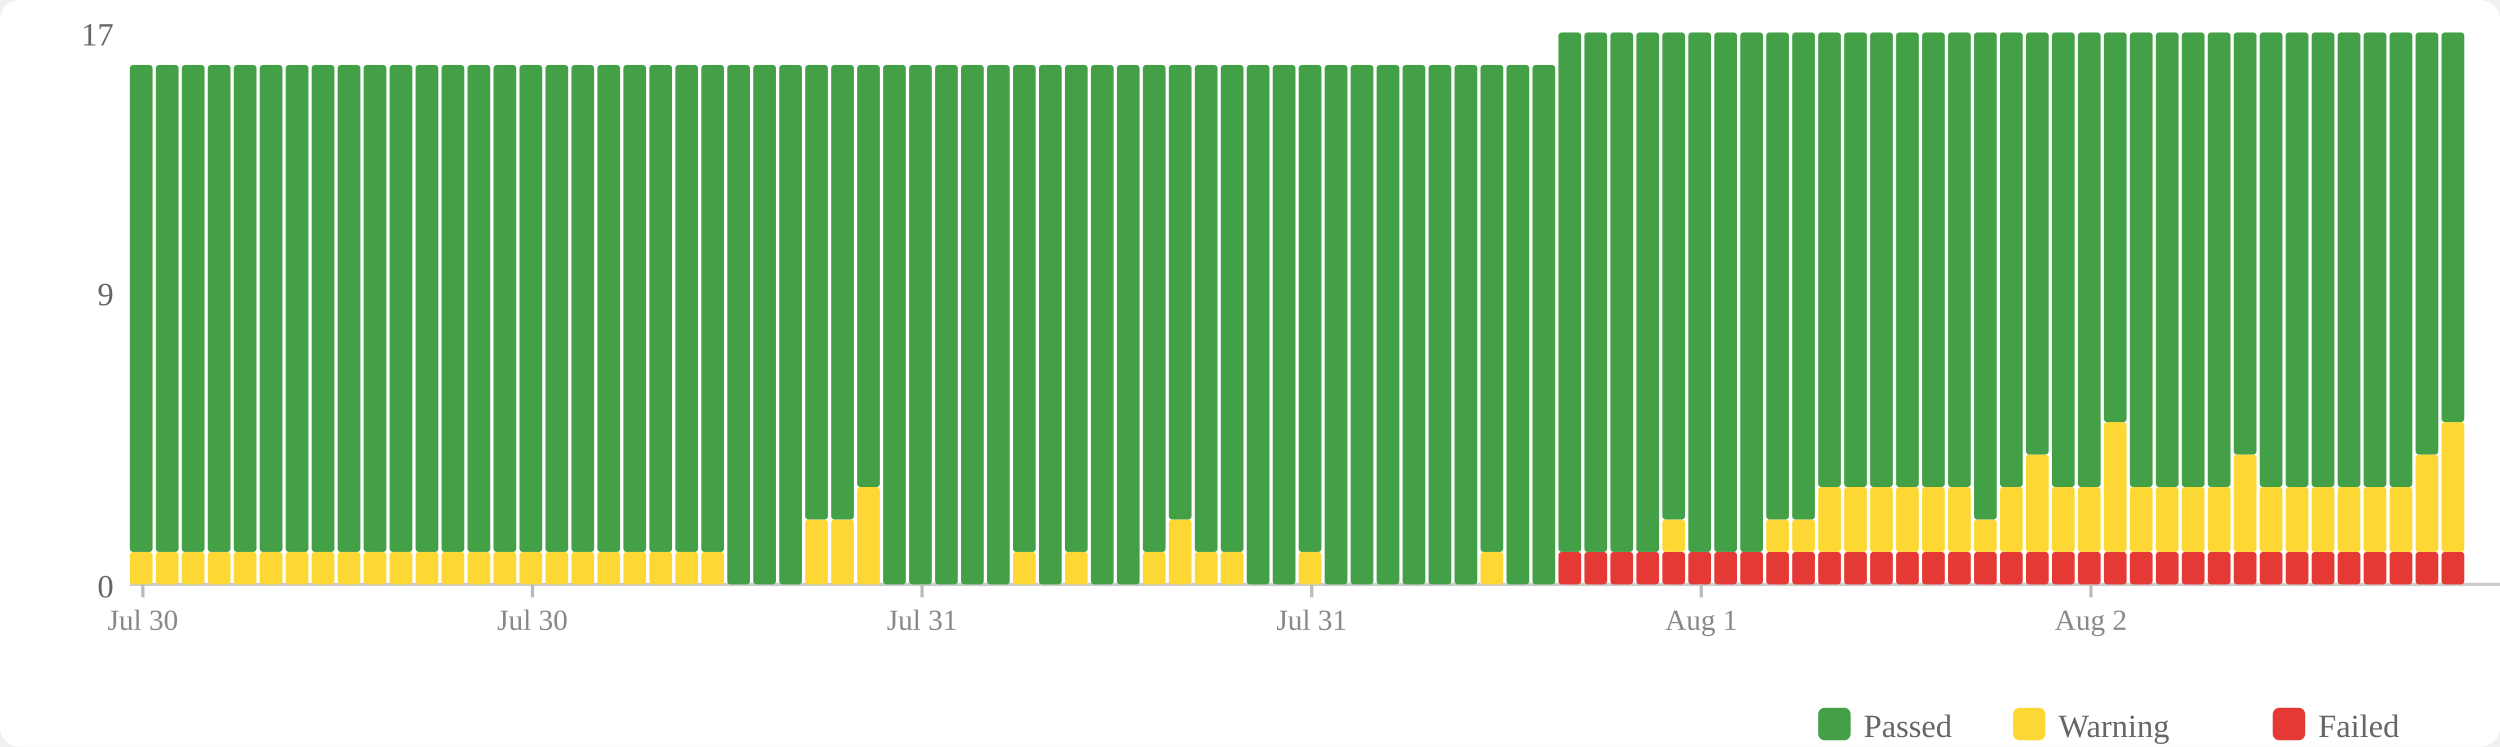
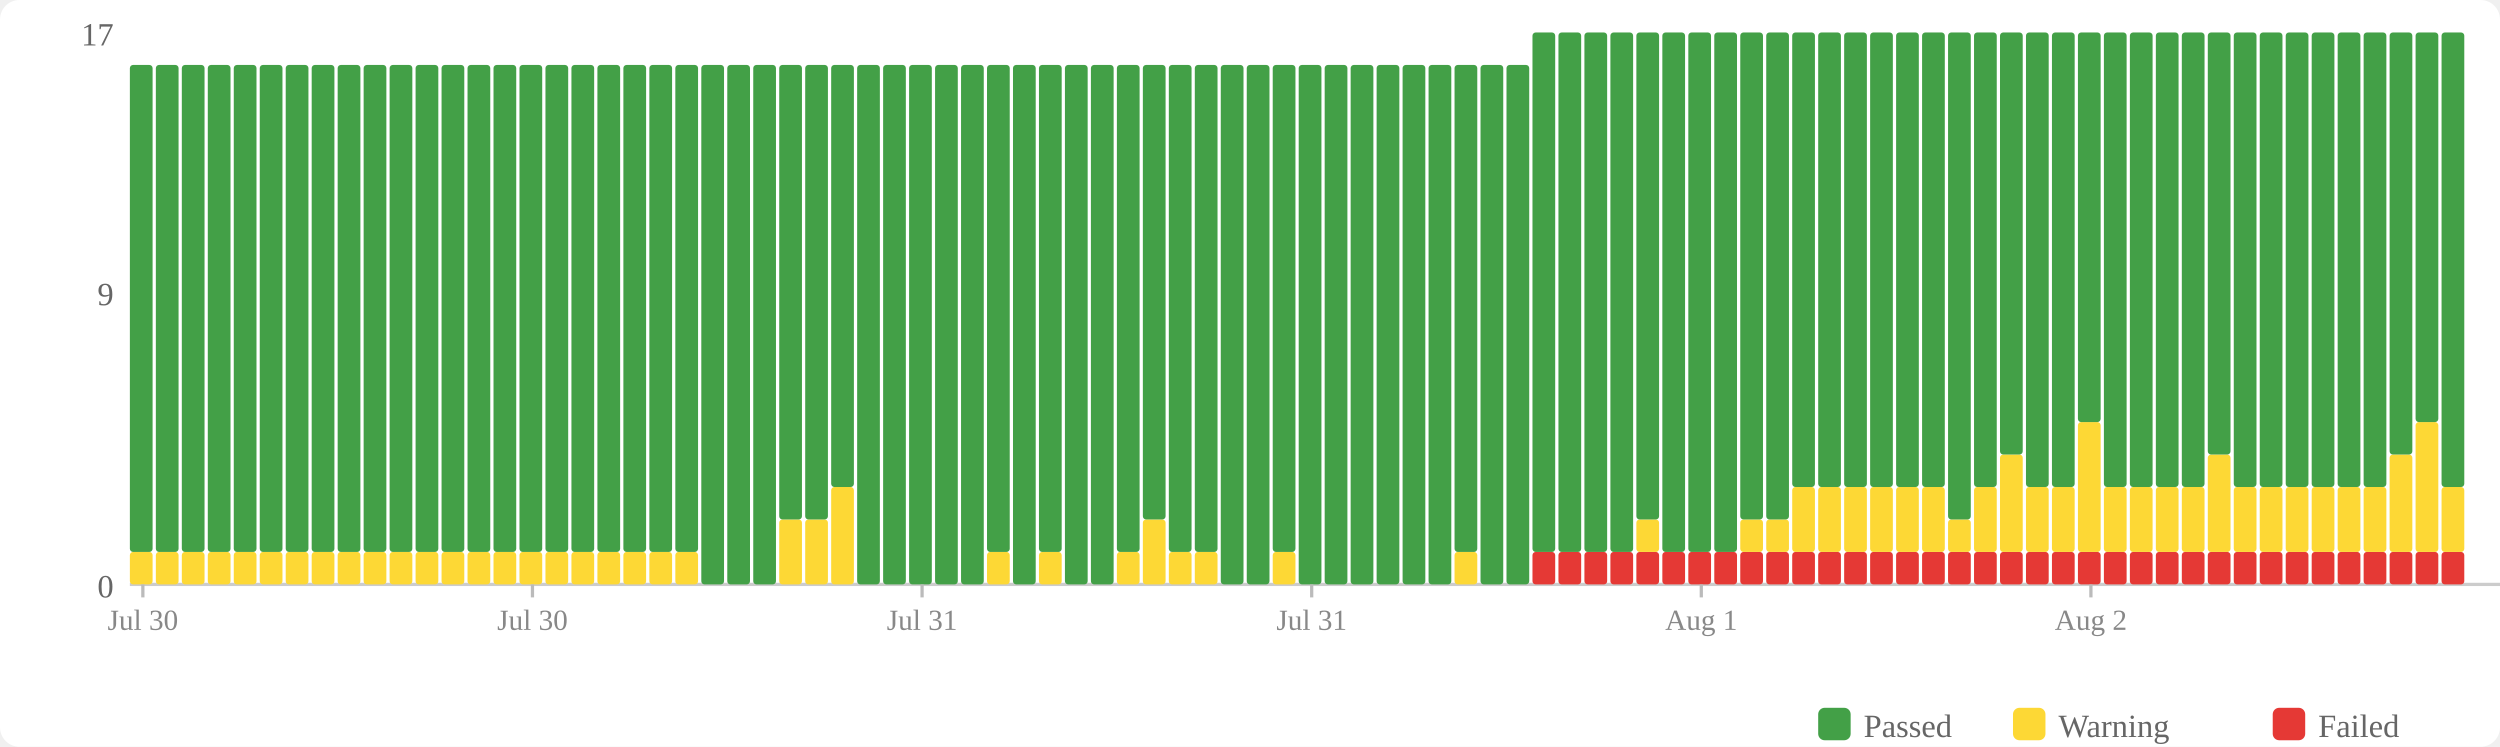
<svg xmlns="http://www.w3.org/2000/svg" width="770" height="230" viewBox="0 0 770 230">
  <rect width="770" height="230" fill="#fff" rx="6" />
  <rect x="560" y="218" width="10" height="10" fill="#43a047" rx="2" />
  <text x="574" y="227" font-size="10" fill="#666">Passed</text>
  <rect x="620" y="218" width="10" height="10" fill="#fdd835" rx="2" />
  <text x="634" y="227" font-size="10" fill="#666">Warning</text>
  <rect x="700" y="218" width="10" height="10" fill="#e53935" rx="2" />
  <text x="714" y="227" font-size="10" fill="#666">Failed</text>
  <text x="35" y="184" text-anchor="end" font-size="10" fill="#666">0</text>
  <text x="35" y="94" text-anchor="end" font-size="10" fill="#666">9</text>
  <text x="35" y="14" text-anchor="end" font-size="10" fill="#666">17</text>
  <line x1="40" y1="180" x2="770" y2="180" stroke="#ccc" stroke-width="1" />
  <rect x="40" y="170" width="7" height="10" fill="#fdd835" rx="1" />
  <rect x="40" y="20" width="7" height="150" fill="#43a047" rx="1" />
  <rect x="48" y="170" width="7" height="10" fill="#fdd835" rx="1" />
  <rect x="48" y="20" width="7" height="150" fill="#43a047" rx="1" />
  <rect x="56" y="170" width="7" height="10" fill="#fdd835" rx="1" />
  <rect x="56" y="20" width="7" height="150" fill="#43a047" rx="1" />
  <rect x="64" y="170" width="7" height="10" fill="#fdd835" rx="1" />
  <rect x="64" y="20" width="7" height="150" fill="#43a047" rx="1" />
  <rect x="72" y="170" width="7" height="10" fill="#fdd835" rx="1" />
  <rect x="72" y="20" width="7" height="150" fill="#43a047" rx="1" />
  <rect x="80" y="170" width="7" height="10" fill="#fdd835" rx="1" />
  <rect x="80" y="20" width="7" height="150" fill="#43a047" rx="1" />
  <rect x="88" y="170" width="7" height="10" fill="#fdd835" rx="1" />
  <rect x="88" y="20" width="7" height="150" fill="#43a047" rx="1" />
  <rect x="96" y="170" width="7" height="10" fill="#fdd835" rx="1" />
  <rect x="96" y="20" width="7" height="150" fill="#43a047" rx="1" />
  <rect x="104" y="170" width="7" height="10" fill="#fdd835" rx="1" />
  <rect x="104" y="20" width="7" height="150" fill="#43a047" rx="1" />
  <rect x="112" y="170" width="7" height="10" fill="#fdd835" rx="1" />
  <rect x="112" y="20" width="7" height="150" fill="#43a047" rx="1" />
  <rect x="120" y="170" width="7" height="10" fill="#fdd835" rx="1" />
  <rect x="120" y="20" width="7" height="150" fill="#43a047" rx="1" />
  <rect x="128" y="170" width="7" height="10" fill="#fdd835" rx="1" />
  <rect x="128" y="20" width="7" height="150" fill="#43a047" rx="1" />
  <rect x="136" y="170" width="7" height="10" fill="#fdd835" rx="1" />
  <rect x="136" y="20" width="7" height="150" fill="#43a047" rx="1" />
  <rect x="144" y="170" width="7" height="10" fill="#fdd835" rx="1" />
  <rect x="144" y="20" width="7" height="150" fill="#43a047" rx="1" />
  <rect x="152" y="170" width="7" height="10" fill="#fdd835" rx="1" />
  <rect x="152" y="20" width="7" height="150" fill="#43a047" rx="1" />
  <rect x="160" y="170" width="7" height="10" fill="#fdd835" rx="1" />
  <rect x="160" y="20" width="7" height="150" fill="#43a047" rx="1" />
  <rect x="168" y="170" width="7" height="10" fill="#fdd835" rx="1" />
  <rect x="168" y="20" width="7" height="150" fill="#43a047" rx="1" />
  <rect x="176" y="170" width="7" height="10" fill="#fdd835" rx="1" />
  <rect x="176" y="20" width="7" height="150" fill="#43a047" rx="1" />
  <rect x="184" y="170" width="7" height="10" fill="#fdd835" rx="1" />
  <rect x="184" y="20" width="7" height="150" fill="#43a047" rx="1" />
  <rect x="192" y="170" width="7" height="10" fill="#fdd835" rx="1" />
  <rect x="192" y="20" width="7" height="150" fill="#43a047" rx="1" />
  <rect x="200" y="170" width="7" height="10" fill="#fdd835" rx="1" />
  <rect x="200" y="20" width="7" height="150" fill="#43a047" rx="1" />
  <rect x="208" y="170" width="7" height="10" fill="#fdd835" rx="1" />
  <rect x="208" y="20" width="7" height="150" fill="#43a047" rx="1" />
-   <rect x="216" y="170" width="7" height="10" fill="#fdd835" rx="1" />
-   <rect x="216" y="20" width="7" height="150" fill="#43a047" rx="1" />
+   <rect x="216" y="20" width="7" height="160" fill="#43a047" rx="1" />
  <rect x="224" y="20" width="7" height="160" fill="#43a047" rx="1" />
  <rect x="232" y="20" width="7" height="160" fill="#43a047" rx="1" />
-   <rect x="240" y="20" width="7" height="160" fill="#43a047" rx="1" />
+   <rect x="240" y="160" width="7" height="20" fill="#fdd835" rx="1" />
+   <rect x="240" y="20" width="7" height="140" fill="#43a047" rx="1" />
  <rect x="248" y="160" width="7" height="20" fill="#fdd835" rx="1" />
  <rect x="248" y="20" width="7" height="140" fill="#43a047" rx="1" />
-   <rect x="256" y="160" width="7" height="20" fill="#fdd835" rx="1" />
-   <rect x="256" y="20" width="7" height="140" fill="#43a047" rx="1" />
-   <rect x="264" y="150" width="7" height="30" fill="#fdd835" rx="1" />
-   <rect x="264" y="20" width="7" height="130" fill="#43a047" rx="1" />
+   <rect x="256" y="150" width="7" height="30" fill="#fdd835" rx="1" />
+   <rect x="256" y="20" width="7" height="130" fill="#43a047" rx="1" />
+   <rect x="264" y="20" width="7" height="160" fill="#43a047" rx="1" />
  <rect x="272" y="20" width="7" height="160" fill="#43a047" rx="1" />
  <rect x="280" y="20" width="7" height="160" fill="#43a047" rx="1" />
  <rect x="288" y="20" width="7" height="160" fill="#43a047" rx="1" />
  <rect x="296" y="20" width="7" height="160" fill="#43a047" rx="1" />
-   <rect x="304" y="20" width="7" height="160" fill="#43a047" rx="1" />
-   <rect x="312" y="170" width="7" height="10" fill="#fdd835" rx="1" />
-   <rect x="312" y="20" width="7" height="150" fill="#43a047" rx="1" />
-   <rect x="320" y="20" width="7" height="160" fill="#43a047" rx="1" />
-   <rect x="328" y="170" width="7" height="10" fill="#fdd835" rx="1" />
-   <rect x="328" y="20" width="7" height="150" fill="#43a047" rx="1" />
+   <rect x="304" y="170" width="7" height="10" fill="#fdd835" rx="1" />
+   <rect x="304" y="20" width="7" height="150" fill="#43a047" rx="1" />
+   <rect x="312" y="20" width="7" height="160" fill="#43a047" rx="1" />
+   <rect x="320" y="170" width="7" height="10" fill="#fdd835" rx="1" />
+   <rect x="320" y="20" width="7" height="150" fill="#43a047" rx="1" />
+   <rect x="328" y="20" width="7" height="160" fill="#43a047" rx="1" />
  <rect x="336" y="20" width="7" height="160" fill="#43a047" rx="1" />
-   <rect x="344" y="20" width="7" height="160" fill="#43a047" rx="1" />
-   <rect x="352" y="170" width="7" height="10" fill="#fdd835" rx="1" />
-   <rect x="352" y="20" width="7" height="150" fill="#43a047" rx="1" />
-   <rect x="360" y="160" width="7" height="20" fill="#fdd835" rx="1" />
-   <rect x="360" y="20" width="7" height="140" fill="#43a047" rx="1" />
+   <rect x="344" y="170" width="7" height="10" fill="#fdd835" rx="1" />
+   <rect x="344" y="20" width="7" height="150" fill="#43a047" rx="1" />
+   <rect x="352" y="160" width="7" height="20" fill="#fdd835" rx="1" />
+   <rect x="352" y="20" width="7" height="140" fill="#43a047" rx="1" />
+   <rect x="360" y="170" width="7" height="10" fill="#fdd835" rx="1" />
+   <rect x="360" y="20" width="7" height="150" fill="#43a047" rx="1" />
  <rect x="368" y="170" width="7" height="10" fill="#fdd835" rx="1" />
  <rect x="368" y="20" width="7" height="150" fill="#43a047" rx="1" />
-   <rect x="376" y="170" width="7" height="10" fill="#fdd835" rx="1" />
-   <rect x="376" y="20" width="7" height="150" fill="#43a047" rx="1" />
+   <rect x="376" y="20" width="7" height="160" fill="#43a047" rx="1" />
  <rect x="384" y="20" width="7" height="160" fill="#43a047" rx="1" />
-   <rect x="392" y="20" width="7" height="160" fill="#43a047" rx="1" />
-   <rect x="400" y="170" width="7" height="10" fill="#fdd835" rx="1" />
-   <rect x="400" y="20" width="7" height="150" fill="#43a047" rx="1" />
+   <rect x="392" y="170" width="7" height="10" fill="#fdd835" rx="1" />
+   <rect x="392" y="20" width="7" height="150" fill="#43a047" rx="1" />
+   <rect x="400" y="20" width="7" height="160" fill="#43a047" rx="1" />
  <rect x="408" y="20" width="7" height="160" fill="#43a047" rx="1" />
  <rect x="416" y="20" width="7" height="160" fill="#43a047" rx="1" />
  <rect x="424" y="20" width="7" height="160" fill="#43a047" rx="1" />
  <rect x="432" y="20" width="7" height="160" fill="#43a047" rx="1" />
  <rect x="440" y="20" width="7" height="160" fill="#43a047" rx="1" />
-   <rect x="448" y="20" width="7" height="160" fill="#43a047" rx="1" />
-   <rect x="456" y="170" width="7" height="10" fill="#fdd835" rx="1" />
-   <rect x="456" y="20" width="7" height="150" fill="#43a047" rx="1" />
+   <rect x="448" y="170" width="7" height="10" fill="#fdd835" rx="1" />
+   <rect x="448" y="20" width="7" height="150" fill="#43a047" rx="1" />
+   <rect x="456" y="20" width="7" height="160" fill="#43a047" rx="1" />
  <rect x="464" y="20" width="7" height="160" fill="#43a047" rx="1" />
-   <rect x="472" y="20" width="7" height="160" fill="#43a047" rx="1" />
+   <rect x="472" y="170" width="7" height="10" fill="#e53935" rx="1" />
+   <rect x="472" y="10" width="7" height="160" fill="#43a047" rx="1" />
  <rect x="480" y="170" width="7" height="10" fill="#e53935" rx="1" />
  <rect x="480" y="10" width="7" height="160" fill="#43a047" rx="1" />
  <rect x="488" y="170" width="7" height="10" fill="#e53935" rx="1" />
  <rect x="488" y="10" width="7" height="160" fill="#43a047" rx="1" />
  <rect x="496" y="170" width="7" height="10" fill="#e53935" rx="1" />
  <rect x="496" y="10" width="7" height="160" fill="#43a047" rx="1" />
  <rect x="504" y="170" width="7" height="10" fill="#e53935" rx="1" />
-   <rect x="504" y="10" width="7" height="160" fill="#43a047" rx="1" />
+   <rect x="504" y="160" width="7" height="10" fill="#fdd835" rx="1" />
+   <rect x="504" y="10" width="7" height="150" fill="#43a047" rx="1" />
  <rect x="512" y="170" width="7" height="10" fill="#e53935" rx="1" />
-   <rect x="512" y="160" width="7" height="10" fill="#fdd835" rx="1" />
-   <rect x="512" y="10" width="7" height="150" fill="#43a047" rx="1" />
+   <rect x="512" y="10" width="7" height="160" fill="#43a047" rx="1" />
  <rect x="520" y="170" width="7" height="10" fill="#e53935" rx="1" />
  <rect x="520" y="10" width="7" height="160" fill="#43a047" rx="1" />
  <rect x="528" y="170" width="7" height="10" fill="#e53935" rx="1" />
  <rect x="528" y="10" width="7" height="160" fill="#43a047" rx="1" />
  <rect x="536" y="170" width="7" height="10" fill="#e53935" rx="1" />
-   <rect x="536" y="10" width="7" height="160" fill="#43a047" rx="1" />
+   <rect x="536" y="160" width="7" height="10" fill="#fdd835" rx="1" />
+   <rect x="536" y="10" width="7" height="150" fill="#43a047" rx="1" />
  <rect x="544" y="170" width="7" height="10" fill="#e53935" rx="1" />
  <rect x="544" y="160" width="7" height="10" fill="#fdd835" rx="1" />
  <rect x="544" y="10" width="7" height="150" fill="#43a047" rx="1" />
  <rect x="552" y="170" width="7" height="10" fill="#e53935" rx="1" />
-   <rect x="552" y="160" width="7" height="10" fill="#fdd835" rx="1" />
-   <rect x="552" y="10" width="7" height="150" fill="#43a047" rx="1" />
+   <rect x="552" y="150" width="7" height="20" fill="#fdd835" rx="1" />
+   <rect x="552" y="10" width="7" height="140" fill="#43a047" rx="1" />
  <rect x="560" y="170" width="7" height="10" fill="#e53935" rx="1" />
  <rect x="560" y="150" width="7" height="20" fill="#fdd835" rx="1" />
  <rect x="560" y="10" width="7" height="140" fill="#43a047" rx="1" />
  <rect x="568" y="170" width="7" height="10" fill="#e53935" rx="1" />
  <rect x="568" y="150" width="7" height="20" fill="#fdd835" rx="1" />
  <rect x="568" y="10" width="7" height="140" fill="#43a047" rx="1" />
  <rect x="576" y="170" width="7" height="10" fill="#e53935" rx="1" />
  <rect x="576" y="150" width="7" height="20" fill="#fdd835" rx="1" />
  <rect x="576" y="10" width="7" height="140" fill="#43a047" rx="1" />
  <rect x="584" y="170" width="7" height="10" fill="#e53935" rx="1" />
  <rect x="584" y="150" width="7" height="20" fill="#fdd835" rx="1" />
  <rect x="584" y="10" width="7" height="140" fill="#43a047" rx="1" />
  <rect x="592" y="170" width="7" height="10" fill="#e53935" rx="1" />
  <rect x="592" y="150" width="7" height="20" fill="#fdd835" rx="1" />
  <rect x="592" y="10" width="7" height="140" fill="#43a047" rx="1" />
  <rect x="600" y="170" width="7" height="10" fill="#e53935" rx="1" />
-   <rect x="600" y="150" width="7" height="20" fill="#fdd835" rx="1" />
-   <rect x="600" y="10" width="7" height="140" fill="#43a047" rx="1" />
+   <rect x="600" y="160" width="7" height="10" fill="#fdd835" rx="1" />
+   <rect x="600" y="10" width="7" height="150" fill="#43a047" rx="1" />
  <rect x="608" y="170" width="7" height="10" fill="#e53935" rx="1" />
-   <rect x="608" y="160" width="7" height="10" fill="#fdd835" rx="1" />
-   <rect x="608" y="10" width="7" height="150" fill="#43a047" rx="1" />
+   <rect x="608" y="150" width="7" height="20" fill="#fdd835" rx="1" />
+   <rect x="608" y="10" width="7" height="140" fill="#43a047" rx="1" />
  <rect x="616" y="170" width="7" height="10" fill="#e53935" rx="1" />
-   <rect x="616" y="150" width="7" height="20" fill="#fdd835" rx="1" />
-   <rect x="616" y="10" width="7" height="140" fill="#43a047" rx="1" />
+   <rect x="616" y="140" width="7" height="30" fill="#fdd835" rx="1" />
+   <rect x="616" y="10" width="7" height="130" fill="#43a047" rx="1" />
  <rect x="624" y="170" width="7" height="10" fill="#e53935" rx="1" />
-   <rect x="624" y="140" width="7" height="30" fill="#fdd835" rx="1" />
-   <rect x="624" y="10" width="7" height="130" fill="#43a047" rx="1" />
+   <rect x="624" y="150" width="7" height="20" fill="#fdd835" rx="1" />
+   <rect x="624" y="10" width="7" height="140" fill="#43a047" rx="1" />
  <rect x="632" y="170" width="7" height="10" fill="#e53935" rx="1" />
  <rect x="632" y="150" width="7" height="20" fill="#fdd835" rx="1" />
  <rect x="632" y="10" width="7" height="140" fill="#43a047" rx="1" />
  <rect x="640" y="170" width="7" height="10" fill="#e53935" rx="1" />
-   <rect x="640" y="150" width="7" height="20" fill="#fdd835" rx="1" />
-   <rect x="640" y="10" width="7" height="140" fill="#43a047" rx="1" />
+   <rect x="640" y="130" width="7" height="40" fill="#fdd835" rx="1" />
+   <rect x="640" y="10" width="7" height="120" fill="#43a047" rx="1" />
  <rect x="648" y="170" width="7" height="10" fill="#e53935" rx="1" />
-   <rect x="648" y="130" width="7" height="40" fill="#fdd835" rx="1" />
-   <rect x="648" y="10" width="7" height="120" fill="#43a047" rx="1" />
+   <rect x="648" y="150" width="7" height="20" fill="#fdd835" rx="1" />
+   <rect x="648" y="10" width="7" height="140" fill="#43a047" rx="1" />
  <rect x="656" y="170" width="7" height="10" fill="#e53935" rx="1" />
  <rect x="656" y="150" width="7" height="20" fill="#fdd835" rx="1" />
  <rect x="656" y="10" width="7" height="140" fill="#43a047" rx="1" />
  <rect x="664" y="170" width="7" height="10" fill="#e53935" rx="1" />
  <rect x="664" y="150" width="7" height="20" fill="#fdd835" rx="1" />
  <rect x="664" y="10" width="7" height="140" fill="#43a047" rx="1" />
  <rect x="672" y="170" width="7" height="10" fill="#e53935" rx="1" />
  <rect x="672" y="150" width="7" height="20" fill="#fdd835" rx="1" />
  <rect x="672" y="10" width="7" height="140" fill="#43a047" rx="1" />
  <rect x="680" y="170" width="7" height="10" fill="#e53935" rx="1" />
-   <rect x="680" y="150" width="7" height="20" fill="#fdd835" rx="1" />
-   <rect x="680" y="10" width="7" height="140" fill="#43a047" rx="1" />
+   <rect x="680" y="140" width="7" height="30" fill="#fdd835" rx="1" />
+   <rect x="680" y="10" width="7" height="130" fill="#43a047" rx="1" />
  <rect x="688" y="170" width="7" height="10" fill="#e53935" rx="1" />
-   <rect x="688" y="140" width="7" height="30" fill="#fdd835" rx="1" />
-   <rect x="688" y="10" width="7" height="130" fill="#43a047" rx="1" />
+   <rect x="688" y="150" width="7" height="20" fill="#fdd835" rx="1" />
+   <rect x="688" y="10" width="7" height="140" fill="#43a047" rx="1" />
  <rect x="696" y="170" width="7" height="10" fill="#e53935" rx="1" />
  <rect x="696" y="150" width="7" height="20" fill="#fdd835" rx="1" />
  <rect x="696" y="10" width="7" height="140" fill="#43a047" rx="1" />
  <rect x="704" y="170" width="7" height="10" fill="#e53935" rx="1" />
  <rect x="704" y="150" width="7" height="20" fill="#fdd835" rx="1" />
  <rect x="704" y="10" width="7" height="140" fill="#43a047" rx="1" />
  <rect x="712" y="170" width="7" height="10" fill="#e53935" rx="1" />
  <rect x="712" y="150" width="7" height="20" fill="#fdd835" rx="1" />
  <rect x="712" y="10" width="7" height="140" fill="#43a047" rx="1" />
  <rect x="720" y="170" width="7" height="10" fill="#e53935" rx="1" />
  <rect x="720" y="150" width="7" height="20" fill="#fdd835" rx="1" />
  <rect x="720" y="10" width="7" height="140" fill="#43a047" rx="1" />
  <rect x="728" y="170" width="7" height="10" fill="#e53935" rx="1" />
  <rect x="728" y="150" width="7" height="20" fill="#fdd835" rx="1" />
  <rect x="728" y="10" width="7" height="140" fill="#43a047" rx="1" />
  <rect x="736" y="170" width="7" height="10" fill="#e53935" rx="1" />
-   <rect x="736" y="150" width="7" height="20" fill="#fdd835" rx="1" />
-   <rect x="736" y="10" width="7" height="140" fill="#43a047" rx="1" />
+   <rect x="736" y="140" width="7" height="30" fill="#fdd835" rx="1" />
+   <rect x="736" y="10" width="7" height="130" fill="#43a047" rx="1" />
  <rect x="744" y="170" width="7" height="10" fill="#e53935" rx="1" />
-   <rect x="744" y="140" width="7" height="30" fill="#fdd835" rx="1" />
-   <rect x="744" y="10" width="7" height="130" fill="#43a047" rx="1" />
+   <rect x="744" y="130" width="7" height="40" fill="#fdd835" rx="1" />
+   <rect x="744" y="10" width="7" height="120" fill="#43a047" rx="1" />
  <rect x="752" y="170" width="7" height="10" fill="#e53935" rx="1" />
-   <rect x="752" y="130" width="7" height="40" fill="#fdd835" rx="1" />
-   <rect x="752" y="10" width="7" height="120" fill="#43a047" rx="1" />
+   <rect x="752" y="150" width="7" height="20" fill="#fdd835" rx="1" />
+   <rect x="752" y="10" width="7" height="140" fill="#43a047" rx="1" />
  <line x1="44.0" y1="180" x2="44.0" y2="184" stroke="#bbb" stroke-width="1" />
  <text x="44.0" y="194" text-anchor="middle" font-size="9" fill="#888">Jul 30</text>
  <line x1="164.0" y1="180" x2="164.0" y2="184" stroke="#bbb" stroke-width="1" />
  <text x="164.0" y="194" text-anchor="middle" font-size="9" fill="#888">Jul 30</text>
  <line x1="284.0" y1="180" x2="284.0" y2="184" stroke="#bbb" stroke-width="1" />
  <text x="284.0" y="194" text-anchor="middle" font-size="9" fill="#888">Jul 31</text>
  <line x1="404.0" y1="180" x2="404.0" y2="184" stroke="#bbb" stroke-width="1" />
  <text x="404.0" y="194" text-anchor="middle" font-size="9" fill="#888">Jul 31</text>
  <line x1="524.0" y1="180" x2="524.0" y2="184" stroke="#bbb" stroke-width="1" />
  <text x="524.0" y="194" text-anchor="middle" font-size="9" fill="#888">Aug 1</text>
  <line x1="644.0" y1="180" x2="644.0" y2="184" stroke="#bbb" stroke-width="1" />
  <text x="644.0" y="194" text-anchor="middle" font-size="9" fill="#888">Aug 2</text>
</svg>
